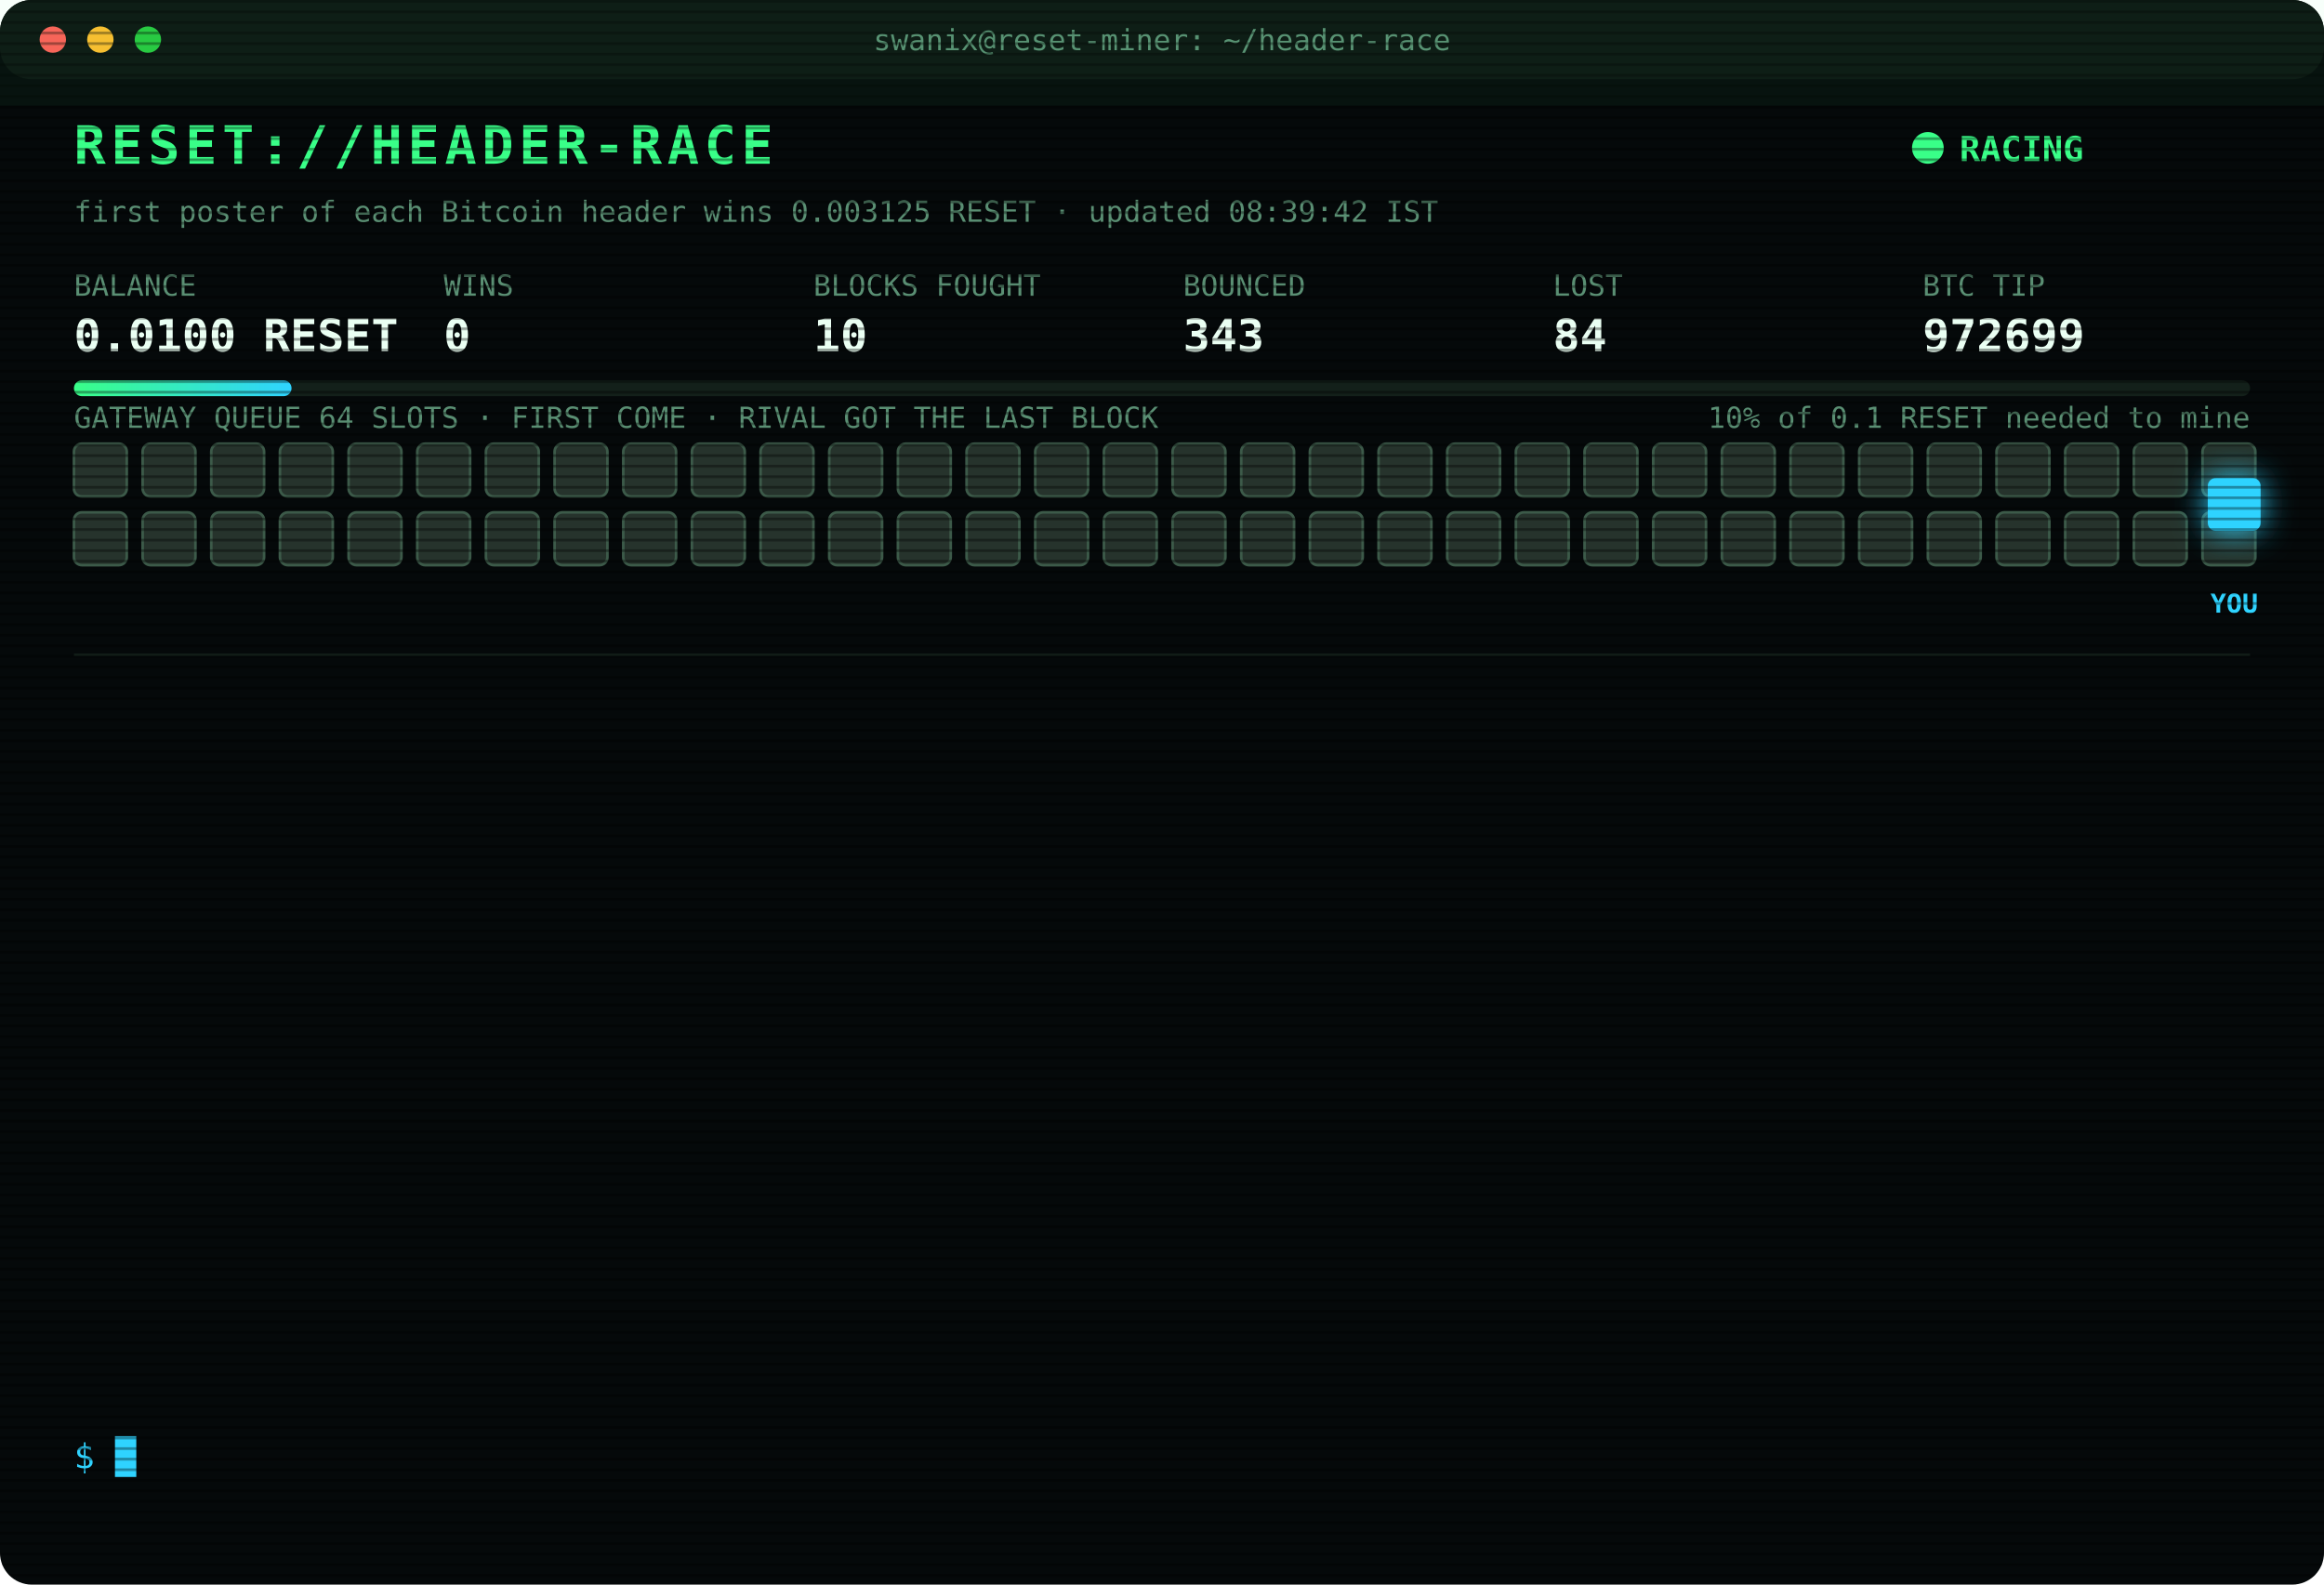
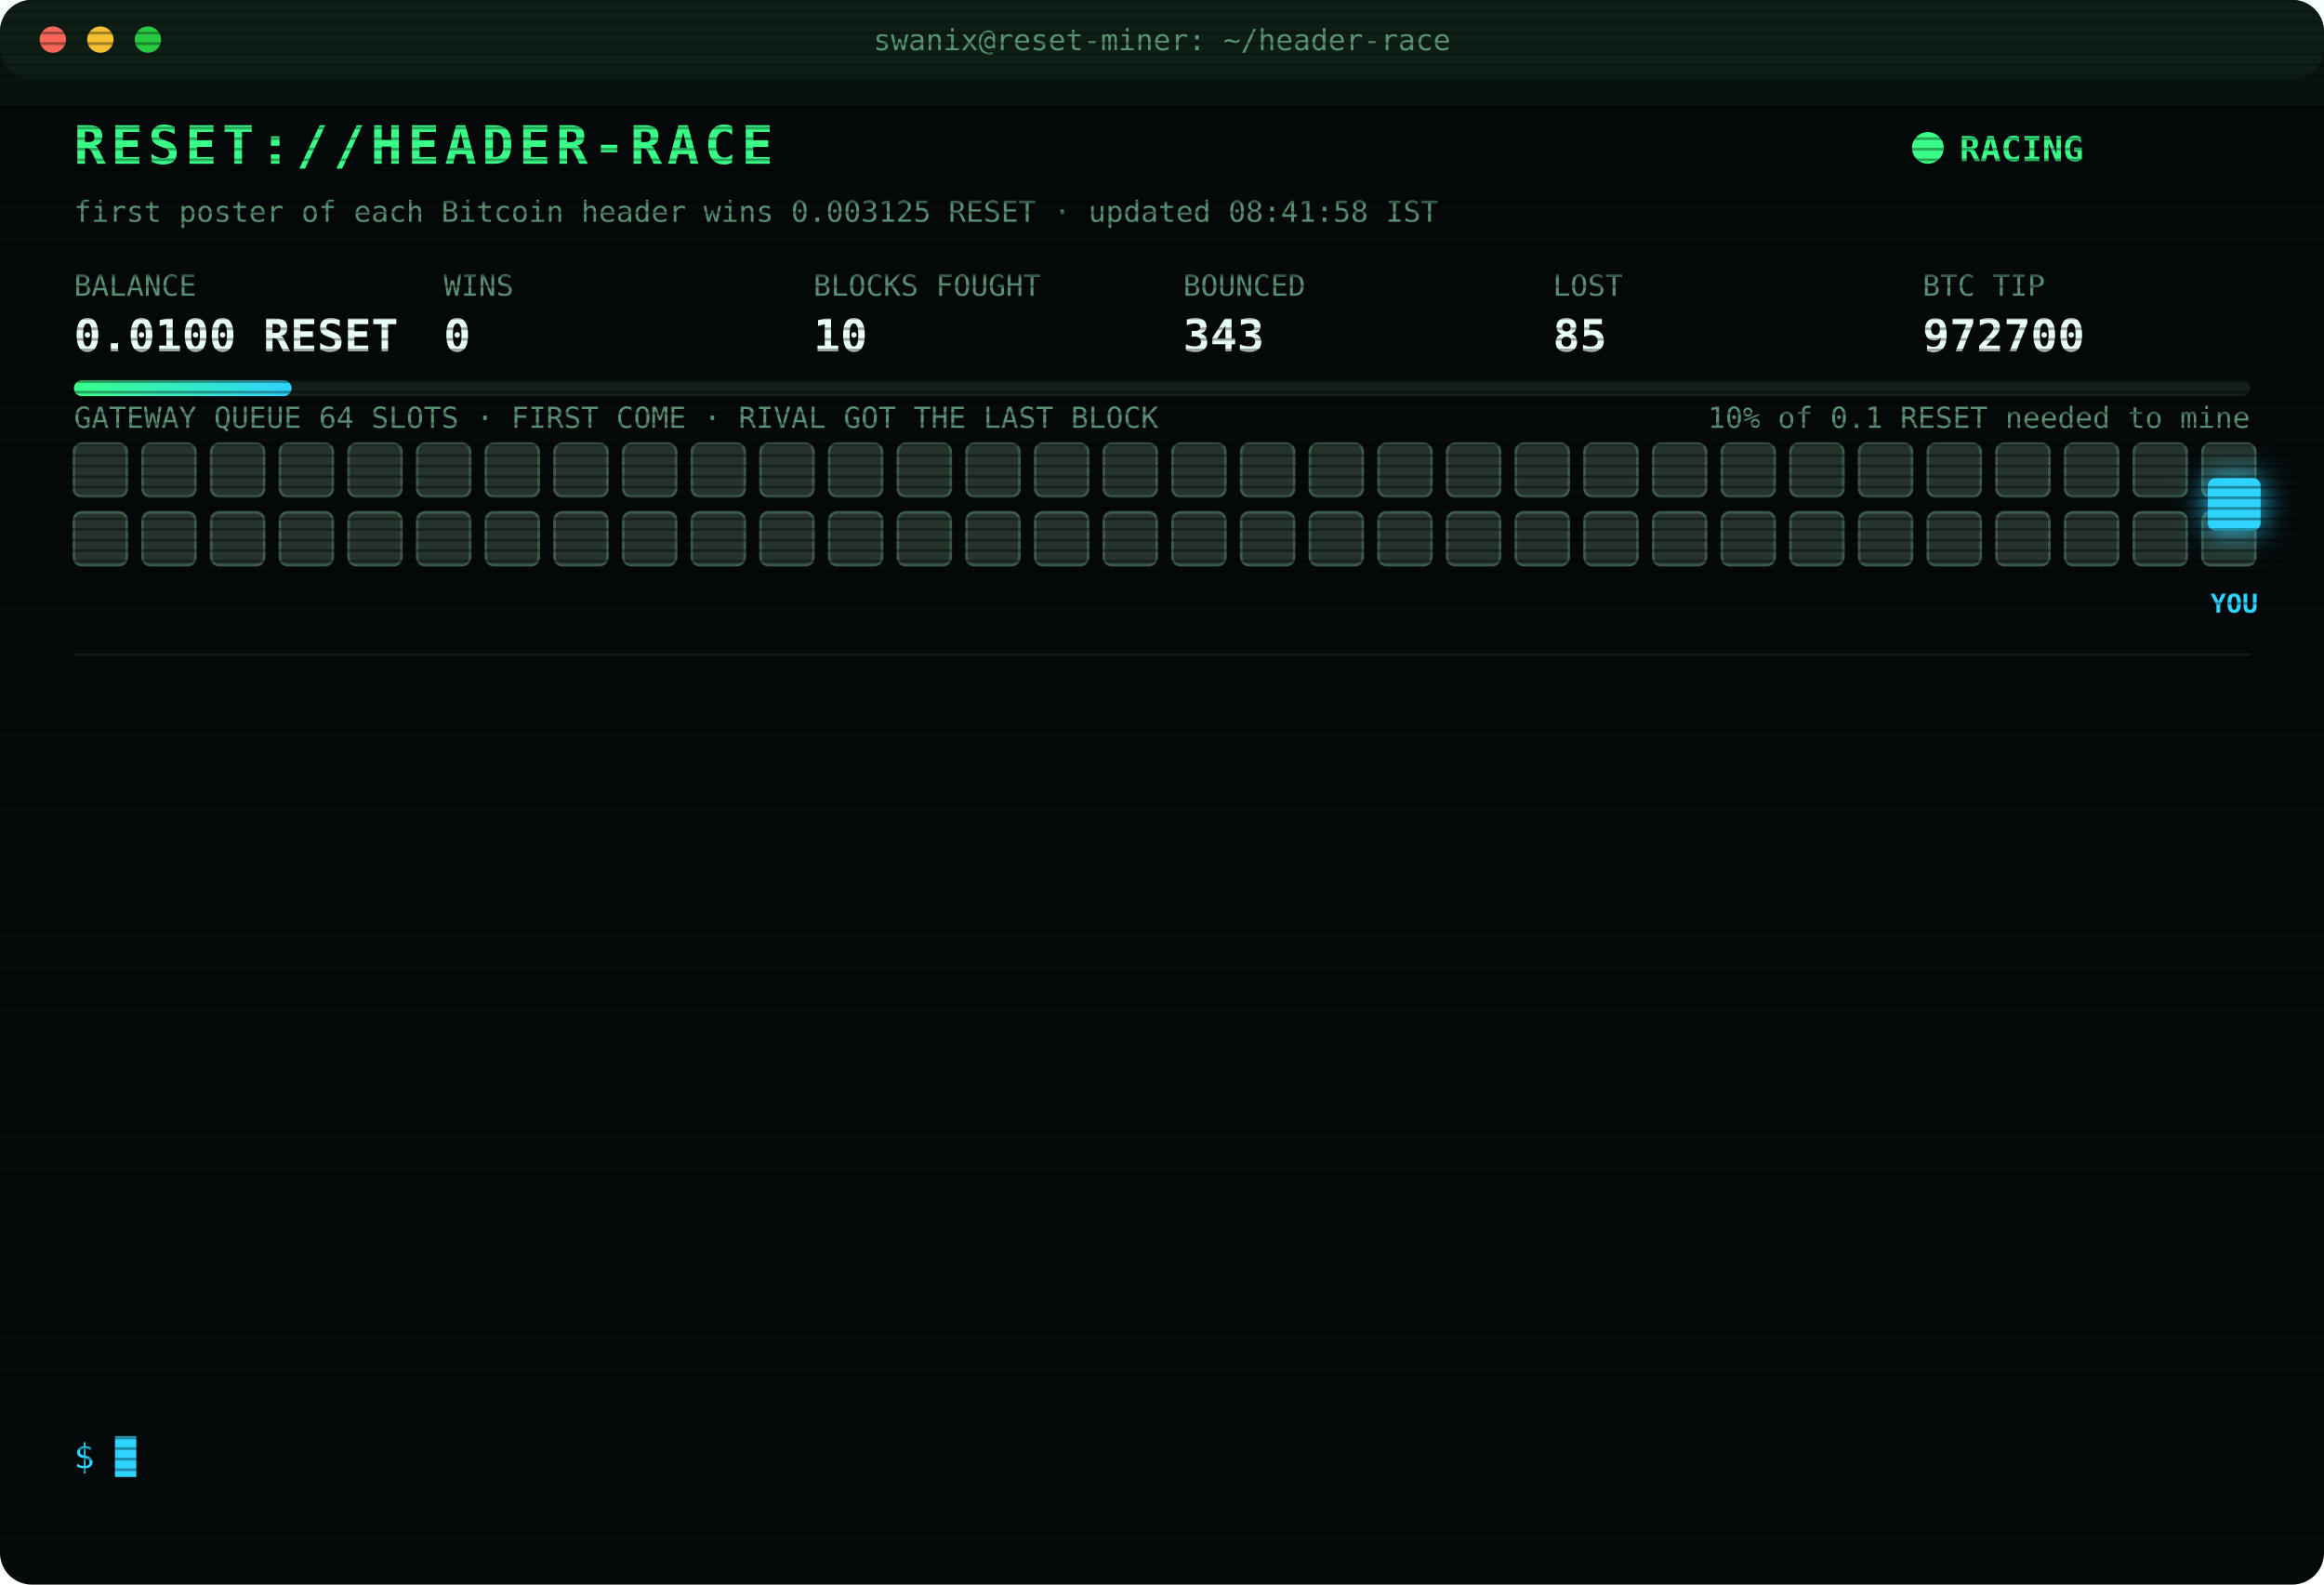
<svg xmlns="http://www.w3.org/2000/svg" width="880" height="600" viewBox="0 0 880 600" font-family="ui-monospace,SFMono-Regular,Menlo,Consolas,monospace">
  <style>
text{font-size:13px;fill:#7CFFB2}
.title{font-size:20px;font-weight:700;fill:#39FF88;letter-spacing:2px;animation:glitch 3s infinite steps(1)}
.sub{fill:#2fd3ff}.k{fill:#5a8f73;font-size:11px}.v{font-size:17px;font-weight:700;fill:#eafff3}
.ts{fill:#3f6b56}.boot{fill:#2fd3ff}.dim{fill:#5a8f73}.bad{fill:#ff4d6d}.warn{fill:#ffd23f}.mag{fill:#ff5cf0}.win{fill:#39FF88;font-weight:700}
.tag{font-size:10px;fill:#2fd3ff;font-weight:700}
.rival{fill:#26332c;stroke:#3c5a49;animation:jam 1.2s infinite alternate}
.idle{fill:#141c18;stroke:#22302a;animation:breathe 4s infinite}
.me{fill:#2fd3ff;filter:drop-shadow(0 0 6px #2fd3ff)}
.hover{animation:nudge 1.1s infinite ease-in-out}.bounce{animation:kick 1.4s infinite}
.ln{opacity:0;animation:in .4s forwards}
.cur{animation:blink 1s infinite steps(1)}
.scan{animation:scan 6s infinite linear}
.led{animation:blink 1.4s infinite}
@keyframes in{from{opacity:0;transform:translateX(-6px)}to{opacity:1;transform:none}}
@keyframes blink{50%{opacity:0}}
@keyframes jam{to{fill:#33463b}}
@keyframes breathe{50%{opacity:.4}}
@keyframes nudge{50%{transform:translateX(-10px)}}
@keyframes kick{0%,100%{transform:none}30%{transform:translateX(-14px)}55%{transform:translateX(10px) translateY(-6px)}}
@keyframes glitch{0%,92%{transform:none}93%{transform:translateX(2px);fill:#ff4d6d}95%{transform:translateX(-2px);fill:#2fd3ff}97%{transform:none}}
@keyframes scan{from{transform:translateY(-40px)}to{transform:translateY(600px)}}
</style>
  <defs>
    <pattern id="sl" width="4" height="4" patternUnits="userSpaceOnUse">
      <rect width="4" height="1" fill="#000" opacity=".35" />
    </pattern>
    <linearGradient id="bar">
      <stop offset="0" stop-color="#39FF88" />
      <stop offset="1" stop-color="#2fd3ff" />
    </linearGradient>
  </defs>
  <rect width="880" height="600" rx="12" fill="#05090a" />
  <rect width="880" height="30" rx="12" fill="#0d1512" />
  <circle cx="20" cy="15" r="5" fill="#ff5f57" />
  <circle cx="38" cy="15" r="5" fill="#febc2e" />
  <circle cx="56" cy="15" r="5" fill="#28c840" />
  <text x="440" y="19" text-anchor="middle" class="k">swanix@reset-miner: ~/header-race</text>
  <text x="28" y="62" class="title">RESET://HEADER-RACE</text>
  <circle class="led" cx="730" cy="56" r="6" fill="#39FF88" />
  <text x="742" y="61" class="win">RACING</text>
-   <text x="28" y="84" class="k">first poster of each Bitcoin header wins 0.003125 RESET · updated 08:39:42 IST</text>
+   <text x="28" y="84" class="k">first poster of each Bitcoin header wins 0.003125 RESET · updated 08:41:58 IST</text>
  <text x="28" y="112" class="k">BALANCE</text>
  <text x="28" y="133" class="v">0.0100 RESET</text>
  <text x="168" y="112" class="k">WINS</text>
  <text x="168" y="133" class="v">0</text>
  <text x="308" y="112" class="k">BLOCKS FOUGHT</text>
  <text x="308" y="133" class="v">10</text>
  <text x="448" y="112" class="k">BOUNCED</text>
  <text x="448" y="133" class="v">343</text>
  <text x="588" y="112" class="k">LOST</text>
-   <text x="588" y="133" class="v">84</text>
+   <text x="588" y="133" class="v">85</text>
  <text x="728" y="112" class="k">BTC TIP</text>
-   <text x="728" y="133" class="v">972699</text>
+   <text x="728" y="133" class="v">972700</text>
  <rect x="28" y="144" width="824" height="6" rx="3" fill="#13201a" />
  <rect x="28" y="144" width="82.4" height="6" rx="3" fill="url(#bar)" />
  <text x="852" y="162" text-anchor="end" class="k">10% of 0.1 RESET needed to mine</text>
  <text x="28" y="162" class="k">GATEWAY QUEUE 64 SLOTS · FIRST COME · RIVAL GOT THE LAST BLOCK</text>
  <rect class="rival" x="28" y="168" width="20" height="20" rx="3" style="animation-delay:0.00s" />
  <rect class="rival" x="54" y="168" width="20" height="20" rx="3" style="animation-delay:0.05s" />
  <rect class="rival" x="80" y="168" width="20" height="20" rx="3" style="animation-delay:0.10s" />
  <rect class="rival" x="106" y="168" width="20" height="20" rx="3" style="animation-delay:0.15s" />
  <rect class="rival" x="132" y="168" width="20" height="20" rx="3" style="animation-delay:0.20s" />
  <rect class="rival" x="158" y="168" width="20" height="20" rx="3" style="animation-delay:0.25s" />
  <rect class="rival" x="184" y="168" width="20" height="20" rx="3" style="animation-delay:0.30s" />
  <rect class="rival" x="210" y="168" width="20" height="20" rx="3" style="animation-delay:0.35s" />
  <rect class="rival" x="236" y="168" width="20" height="20" rx="3" style="animation-delay:0.40s" />
  <rect class="rival" x="262" y="168" width="20" height="20" rx="3" style="animation-delay:0.45s" />
  <rect class="rival" x="288" y="168" width="20" height="20" rx="3" style="animation-delay:0.50s" />
  <rect class="rival" x="314" y="168" width="20" height="20" rx="3" style="animation-delay:0.55s" />
  <rect class="rival" x="340" y="168" width="20" height="20" rx="3" style="animation-delay:0.60s" />
  <rect class="rival" x="366" y="168" width="20" height="20" rx="3" style="animation-delay:0.65s" />
  <rect class="rival" x="392" y="168" width="20" height="20" rx="3" style="animation-delay:0.70s" />
  <rect class="rival" x="418" y="168" width="20" height="20" rx="3" style="animation-delay:0.75s" />
  <rect class="rival" x="444" y="168" width="20" height="20" rx="3" style="animation-delay:0.80s" />
  <rect class="rival" x="470" y="168" width="20" height="20" rx="3" style="animation-delay:0.85s" />
  <rect class="rival" x="496" y="168" width="20" height="20" rx="3" style="animation-delay:0.90s" />
  <rect class="rival" x="522" y="168" width="20" height="20" rx="3" style="animation-delay:0.95s" />
  <rect class="rival" x="548" y="168" width="20" height="20" rx="3" style="animation-delay:1.00s" />
  <rect class="rival" x="574" y="168" width="20" height="20" rx="3" style="animation-delay:1.05s" />
  <rect class="rival" x="600" y="168" width="20" height="20" rx="3" style="animation-delay:1.10s" />
  <rect class="rival" x="626" y="168" width="20" height="20" rx="3" style="animation-delay:1.15s" />
  <rect class="rival" x="652" y="168" width="20" height="20" rx="3" style="animation-delay:1.20s" />
  <rect class="rival" x="678" y="168" width="20" height="20" rx="3" style="animation-delay:1.25s" />
  <rect class="rival" x="704" y="168" width="20" height="20" rx="3" style="animation-delay:1.30s" />
  <rect class="rival" x="730" y="168" width="20" height="20" rx="3" style="animation-delay:1.35s" />
  <rect class="rival" x="756" y="168" width="20" height="20" rx="3" style="animation-delay:1.40s" />
  <rect class="rival" x="782" y="168" width="20" height="20" rx="3" style="animation-delay:1.45s" />
  <rect class="rival" x="808" y="168" width="20" height="20" rx="3" style="animation-delay:1.50s" />
  <rect class="rival" x="834" y="168" width="20" height="20" rx="3" style="animation-delay:1.55s" />
  <rect class="rival" x="28" y="194" width="20" height="20" rx="3" style="animation-delay:1.60s" />
  <rect class="rival" x="54" y="194" width="20" height="20" rx="3" style="animation-delay:1.65s" />
  <rect class="rival" x="80" y="194" width="20" height="20" rx="3" style="animation-delay:1.70s" />
  <rect class="rival" x="106" y="194" width="20" height="20" rx="3" style="animation-delay:1.75s" />
  <rect class="rival" x="132" y="194" width="20" height="20" rx="3" style="animation-delay:1.80s" />
  <rect class="rival" x="158" y="194" width="20" height="20" rx="3" style="animation-delay:1.85s" />
  <rect class="rival" x="184" y="194" width="20" height="20" rx="3" style="animation-delay:1.90s" />
  <rect class="rival" x="210" y="194" width="20" height="20" rx="3" style="animation-delay:1.95s" />
  <rect class="rival" x="236" y="194" width="20" height="20" rx="3" style="animation-delay:2.00s" />
  <rect class="rival" x="262" y="194" width="20" height="20" rx="3" style="animation-delay:2.05s" />
  <rect class="rival" x="288" y="194" width="20" height="20" rx="3" style="animation-delay:2.10s" />
  <rect class="rival" x="314" y="194" width="20" height="20" rx="3" style="animation-delay:2.15s" />
  <rect class="rival" x="340" y="194" width="20" height="20" rx="3" style="animation-delay:2.20s" />
  <rect class="rival" x="366" y="194" width="20" height="20" rx="3" style="animation-delay:2.25s" />
  <rect class="rival" x="392" y="194" width="20" height="20" rx="3" style="animation-delay:2.30s" />
  <rect class="rival" x="418" y="194" width="20" height="20" rx="3" style="animation-delay:2.35s" />
  <rect class="rival" x="444" y="194" width="20" height="20" rx="3" style="animation-delay:2.40s" />
  <rect class="rival" x="470" y="194" width="20" height="20" rx="3" style="animation-delay:2.45s" />
  <rect class="rival" x="496" y="194" width="20" height="20" rx="3" style="animation-delay:2.50s" />
  <rect class="rival" x="522" y="194" width="20" height="20" rx="3" style="animation-delay:2.55s" />
  <rect class="rival" x="548" y="194" width="20" height="20" rx="3" style="animation-delay:2.60s" />
  <rect class="rival" x="574" y="194" width="20" height="20" rx="3" style="animation-delay:2.65s" />
  <rect class="rival" x="600" y="194" width="20" height="20" rx="3" style="animation-delay:2.70s" />
  <rect class="rival" x="626" y="194" width="20" height="20" rx="3" style="animation-delay:2.75s" />
  <rect class="rival" x="652" y="194" width="20" height="20" rx="3" style="animation-delay:2.80s" />
  <rect class="rival" x="678" y="194" width="20" height="20" rx="3" style="animation-delay:2.85s" />
  <rect class="rival" x="704" y="194" width="20" height="20" rx="3" style="animation-delay:2.90s" />
  <rect class="rival" x="730" y="194" width="20" height="20" rx="3" style="animation-delay:2.95s" />
  <rect class="rival" x="756" y="194" width="20" height="20" rx="3" style="animation-delay:3.00s" />
  <rect class="rival" x="782" y="194" width="20" height="20" rx="3" style="animation-delay:3.05s" />
  <rect class="rival" x="808" y="194" width="20" height="20" rx="3" style="animation-delay:3.10s" />
  <rect class="rival" x="834" y="194" width="20" height="20" rx="3" style="animation-delay:3.15s" />
  <g class="hover">
    <rect class="me" x="836" y="181" width="20" height="20" rx="3" />
    <text class="tag" x="846" y="232" text-anchor="middle">YOU</text>
  </g>
  <line x1="28" x2="852" y1="248" y2="248" stroke="#13201a" />
  <g class="ln" style="animation-delay:0.40s">
-     <text x="28" y="270" class="ts">07:06:02</text>
-     <text x="104" y="270" class="bad">[LOST] #972686 taken by a rival miner</text>
+     <text x="28" y="270" class="ts">07:14:14</text>
+     <text x="104" y="270" class="bad">[LOST] #972687 taken by a rival miner</text>
  </g>
  <g class="ln" style="animation-delay:0.65s">
-     <text x="28" y="292" class="ts">07:14:14</text>
-     <text x="104" y="292" class="bad">[LOST] #972687 taken by a rival miner</text>
+     <text x="28" y="292" class="ts">07:18:19</text>
+     <text x="104" y="292" class="bad">[LOST] #972688 taken by a rival miner</text>
  </g>
  <g class="ln" style="animation-delay:0.90s">
-     <text x="28" y="314" class="ts">07:18:19</text>
-     <text x="104" y="314" class="bad">[LOST] #972688 taken by a rival miner</text>
+     <text x="28" y="314" class="ts">07:19:03</text>
+     <text x="104" y="314" class="bad">[LOST] #972689 taken by a rival miner</text>
  </g>
  <g class="ln" style="animation-delay:1.15s">
-     <text x="28" y="336" class="ts">07:19:03</text>
-     <text x="104" y="336" class="bad">[LOST] #972689 taken by a rival miner</text>
+     <text x="28" y="336" class="ts">07:22:02</text>
+     <text x="104" y="336" class="bad">[LOST] #972690 taken by a rival miner</text>
  </g>
  <g class="ln" style="animation-delay:1.40s">
-     <text x="28" y="358" class="ts">07:22:02</text>
-     <text x="104" y="358" class="bad">[LOST] #972690 taken by a rival miner</text>
+     <text x="28" y="358" class="ts">07:29:59</text>
+     <text x="104" y="358" class="bad">[LOST] #972691 taken by a rival miner</text>
  </g>
  <g class="ln" style="animation-delay:1.65s">
-     <text x="28" y="380" class="ts">07:29:59</text>
-     <text x="104" y="380" class="bad">[LOST] #972691 taken by a rival miner</text>
+     <text x="28" y="380" class="ts">07:31:52</text>
+     <text x="104" y="380" class="bad">[LOST] #972692 taken by a rival miner</text>
  </g>
  <g class="ln" style="animation-delay:1.90s">
-     <text x="28" y="402" class="ts">07:31:52</text>
-     <text x="104" y="402" class="bad">[LOST] #972692 taken by a rival miner</text>
+     <text x="28" y="402" class="ts">07:45:41</text>
+     <text x="104" y="402" class="bad">[LOST] #972694 taken by a rival miner</text>
  </g>
  <g class="ln" style="animation-delay:2.15s">
-     <text x="28" y="424" class="ts">07:45:41</text>
-     <text x="104" y="424" class="bad">[LOST] #972694 taken by a rival miner</text>
+     <text x="28" y="424" class="ts">07:47:15</text>
+     <text x="104" y="424" class="bad">[LOST] #972695 taken by a rival miner</text>
  </g>
  <g class="ln" style="animation-delay:2.40s">
-     <text x="28" y="446" class="ts">07:47:15</text>
-     <text x="104" y="446" class="bad">[LOST] #972695 taken by a rival miner</text>
+     <text x="28" y="446" class="ts">08:18:48</text>
+     <text x="104" y="446" class="bad">[LOST] #972696 taken by a rival miner</text>
  </g>
  <g class="ln" style="animation-delay:2.65s">
-     <text x="28" y="468" class="ts">08:18:48</text>
-     <text x="104" y="468" class="bad">[LOST] #972696 taken by a rival miner</text>
+     <text x="28" y="468" class="ts">08:21:20</text>
+     <text x="104" y="468" class="bad">[LOST] #972697 taken by a rival miner</text>
  </g>
  <g class="ln" style="animation-delay:2.90s">
-     <text x="28" y="490" class="ts">08:21:20</text>
-     <text x="104" y="490" class="bad">[LOST] #972697 taken by a rival miner</text>
+     <text x="28" y="490" class="ts">08:35:49</text>
+     <text x="104" y="490" class="bad">[LOST] #972698 taken by a rival miner</text>
  </g>
  <g class="ln" style="animation-delay:3.15s">
-     <text x="28" y="512" class="ts">08:35:49</text>
-     <text x="104" y="512" class="bad">[LOST] #972698 taken by a rival miner</text>
+     <text x="28" y="512" class="ts">08:39:42</text>
+     <text x="104" y="512" class="bad">[LOST] #972699 taken by a rival miner</text>
  </g>
  <g class="ln" style="animation-delay:3.40s">
-     <text x="28" y="534" class="ts">08:39:42</text>
-     <text x="104" y="534" class="bad">[LOST] #972699 taken by a rival miner</text>
+     <text x="28" y="534" class="ts">08:41:58</text>
+     <text x="104" y="534" class="bad">[LOST] #972700 taken by a rival miner</text>
  </g>
  <text x="28" y="556" class="sub">$ <tspan class="cur">█</tspan>
  </text>
  <rect width="880" height="600" rx="12" fill="url(#sl)" pointer-events="none" />
  <rect class="scan" width="880" height="40" fill="#39FF88" opacity=".04" />
</svg>
